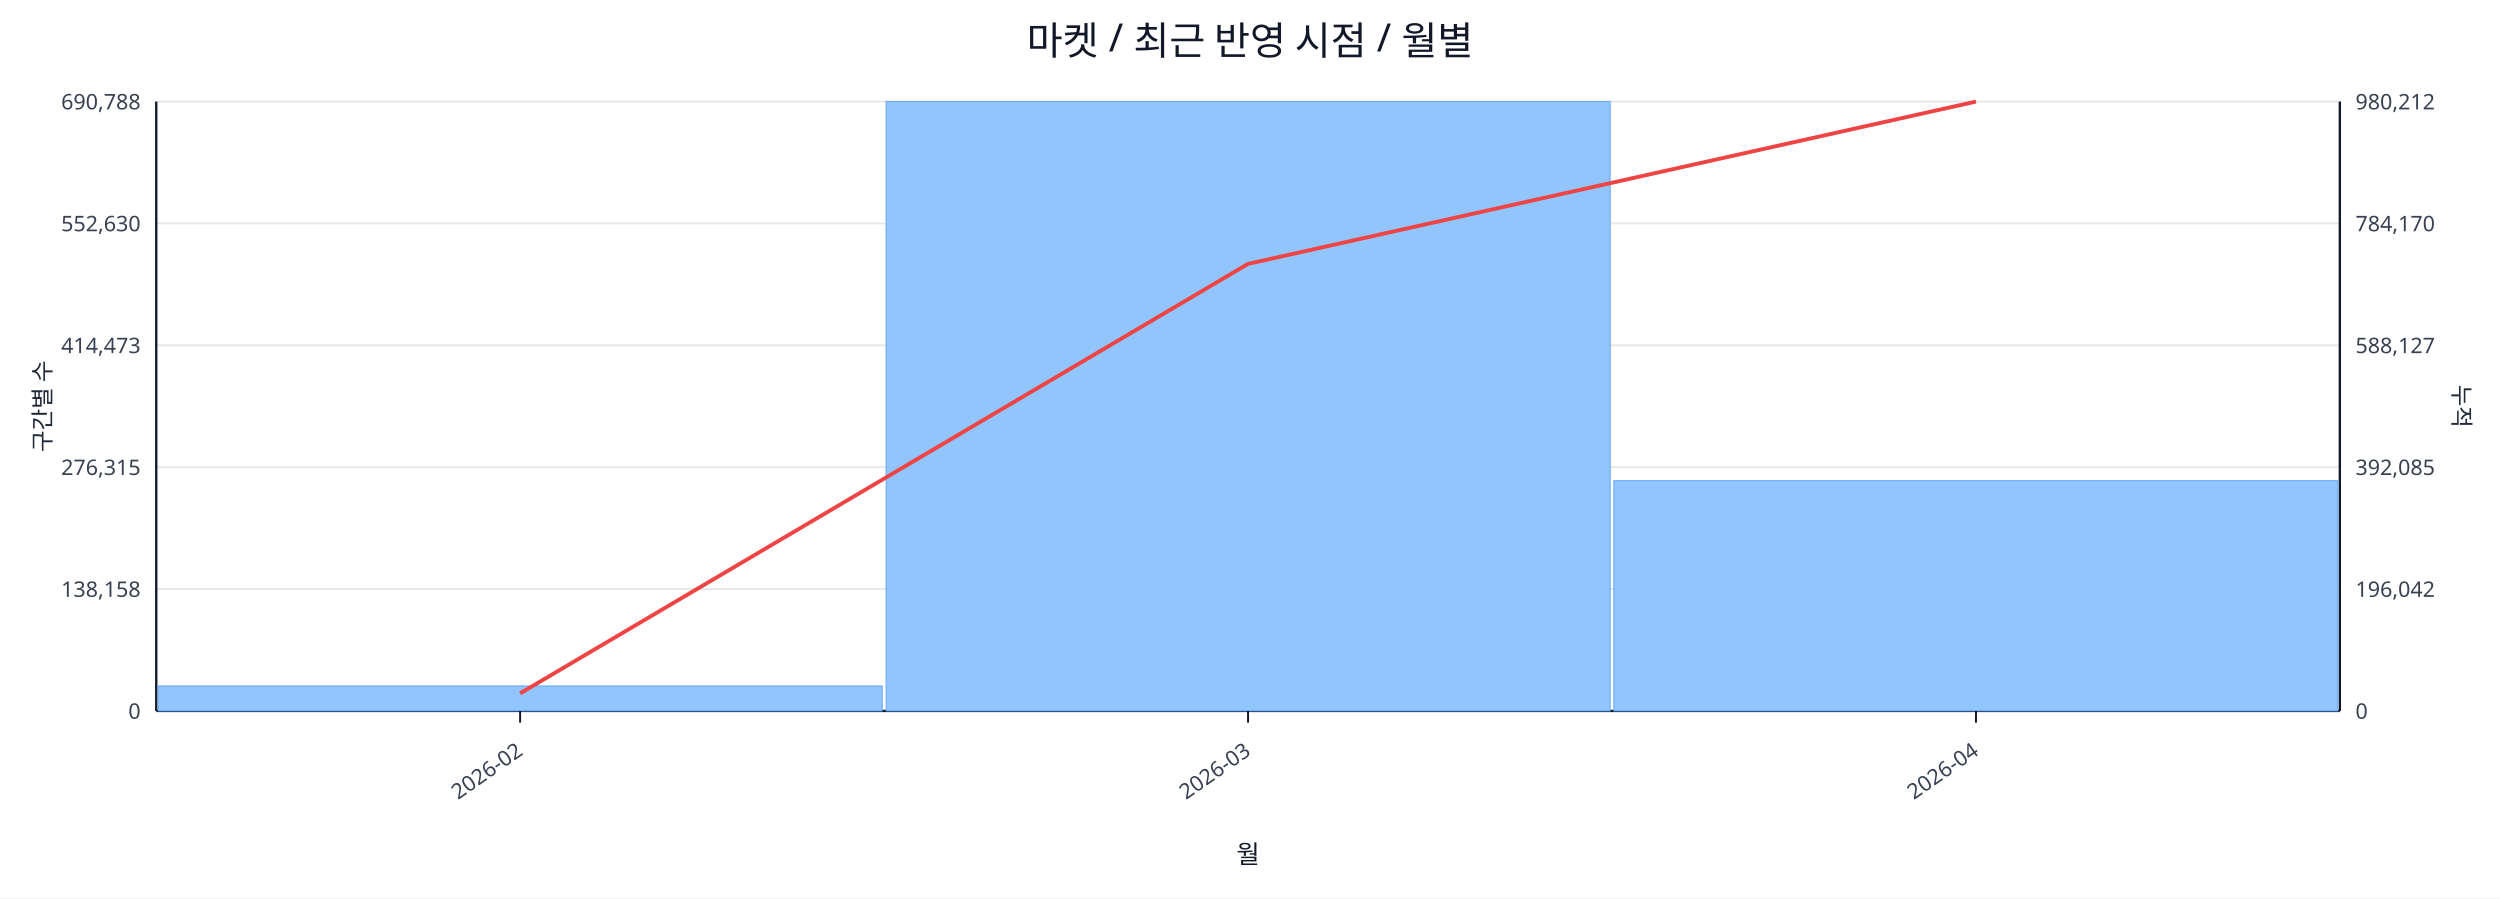
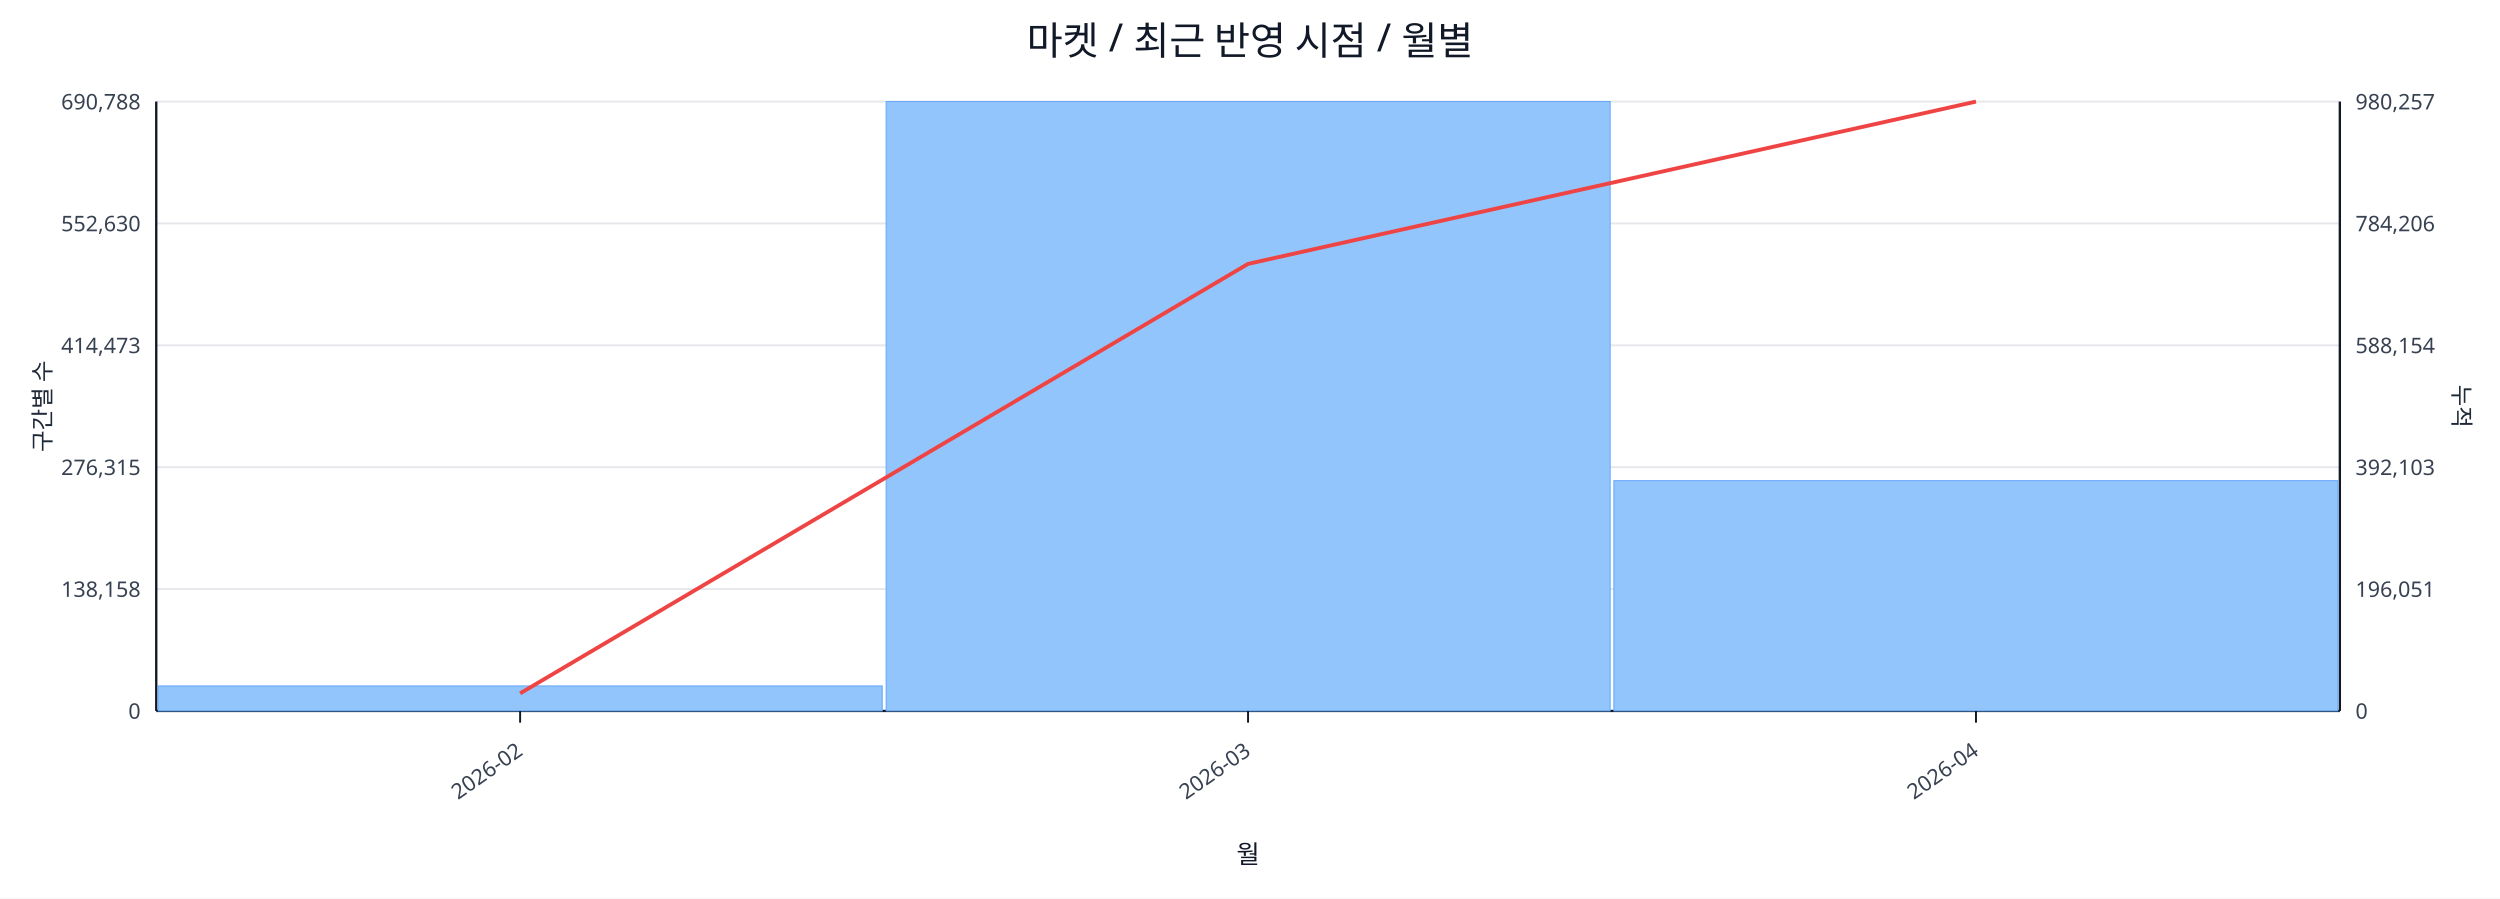
<svg xmlns="http://www.w3.org/2000/svg" width="1280" height="460" viewBox="0 0 1280 460">
  <rect x="0" y="0" width="100%" height="100%" fill="#ffffff" />
  <text x="640.0" y="28" font-size="20" text-anchor="middle" font-family="sans-serif" fill="#111827">마켓 / 최근 반영 시점 / 월별</text>
  <line x1="80.0" y1="52.0" x2="1198.0" y2="52.0" stroke="#e5e7eb" stroke-width="1" />
  <text x="72.0" y="56.0" font-size="11" text-anchor="end" font-family="sans-serif" fill="#374151">690,788</text>
-   <text x="1206.0" y="56.0" font-size="11" text-anchor="start" font-family="sans-serif" fill="#374151">980,212</text>
+   <text x="1206.0" y="56.0" font-size="11" text-anchor="start" font-family="sans-serif" fill="#374151">980,257</text>
  <line x1="80.0" y1="114.4" x2="1198.0" y2="114.4" stroke="#e5e7eb" stroke-width="1" />
  <text x="72.0" y="118.4" font-size="11" text-anchor="end" font-family="sans-serif" fill="#374151">552,630</text>
-   <text x="1206.0" y="118.4" font-size="11" text-anchor="start" font-family="sans-serif" fill="#374151">784,170</text>
+   <text x="1206.0" y="118.4" font-size="11" text-anchor="start" font-family="sans-serif" fill="#374151">784,206</text>
  <line x1="80.0" y1="176.8" x2="1198.0" y2="176.8" stroke="#e5e7eb" stroke-width="1" />
  <text x="72.0" y="180.8" font-size="11" text-anchor="end" font-family="sans-serif" fill="#374151">414,473</text>
-   <text x="1206.0" y="180.8" font-size="11" text-anchor="start" font-family="sans-serif" fill="#374151">588,127</text>
+   <text x="1206.0" y="180.8" font-size="11" text-anchor="start" font-family="sans-serif" fill="#374151">588,154</text>
  <line x1="80.0" y1="239.2" x2="1198.0" y2="239.2" stroke="#e5e7eb" stroke-width="1" />
  <text x="72.0" y="243.2" font-size="11" text-anchor="end" font-family="sans-serif" fill="#374151">276,315</text>
-   <text x="1206.0" y="243.2" font-size="11" text-anchor="start" font-family="sans-serif" fill="#374151">392,085</text>
+   <text x="1206.0" y="243.2" font-size="11" text-anchor="start" font-family="sans-serif" fill="#374151">392,103</text>
  <line x1="80.0" y1="301.6" x2="1198.0" y2="301.6" stroke="#e5e7eb" stroke-width="1" />
  <text x="72.0" y="305.6" font-size="11" text-anchor="end" font-family="sans-serif" fill="#374151">138,158</text>
-   <text x="1206.0" y="305.6" font-size="11" text-anchor="start" font-family="sans-serif" fill="#374151">196,042</text>
+   <text x="1206.0" y="305.6" font-size="11" text-anchor="start" font-family="sans-serif" fill="#374151">196,051</text>
  <line x1="80.0" y1="364.0" x2="1198.0" y2="364.0" stroke="#e5e7eb" stroke-width="1" />
  <text x="72.0" y="368.0" font-size="11" text-anchor="end" font-family="sans-serif" fill="#374151">0</text>
  <text x="1206.0" y="368.0" font-size="11" text-anchor="start" font-family="sans-serif" fill="#374151">0</text>
  <line x1="80.0" y1="364.0" x2="1198.0" y2="364.0" stroke="#111827" stroke-width="1.2" />
  <line x1="80.0" y1="52.0" x2="80.0" y2="364.0" stroke="#111827" stroke-width="1.2" />
  <line x1="1198.0" y1="52.0" x2="1198.0" y2="364.0" stroke="#111827" stroke-width="1.2" />
  <rect x="81.0" y="351.2" width="370.7" height="12.8" fill="#93c5fd" stroke="#60a5fa" stroke-width="0.5" />
  <rect x="453.7" y="52.0" width="370.7" height="312.0" fill="#93c5fd" stroke="#60a5fa" stroke-width="0.5" />
  <rect x="826.3" y="246.1" width="370.7" height="117.9" fill="#93c5fd" stroke="#60a5fa" stroke-width="0.5" />
  <polyline fill="none" stroke="#ef4444" stroke-width="2" points="266.3,355.0 639.0,135.1 1011.7,52.0" />
  <line x1="266.3" y1="364.0" x2="266.3" y2="370.0" stroke="#111827" stroke-width="1" />
  <text x="268.3" y="386.0" font-size="11" text-anchor="end" transform="rotate(-35 268.3 386.0)" font-family="sans-serif" fill="#374151">2026-02</text>
  <line x1="639.0" y1="364.0" x2="639.0" y2="370.0" stroke="#111827" stroke-width="1" />
  <text x="641.0" y="386.0" font-size="11" text-anchor="end" transform="rotate(-35 641.0 386.0)" font-family="sans-serif" fill="#374151">2026-03</text>
  <line x1="1011.7" y1="364.0" x2="1011.7" y2="370.0" stroke="#111827" stroke-width="1" />
  <text x="1013.7" y="386.0" font-size="11" text-anchor="end" transform="rotate(-35 1013.7 386.0)" font-family="sans-serif" fill="#374151">2026-04</text>
  <text x="26" y="208.0" font-size="12" transform="rotate(-90 26 208.0)" text-anchor="middle" font-family="sans-serif" fill="#1f2937">구간별 수</text>
  <text x="1256.0" y="208.0" font-size="12" transform="rotate(90 1256.0 208.0)" text-anchor="middle" font-family="sans-serif" fill="#1f2937">누적</text>
  <text x="639.0" y="442.0" font-size="13" text-anchor="middle" font-family="sans-serif" fill="#111827">월</text>
</svg>
